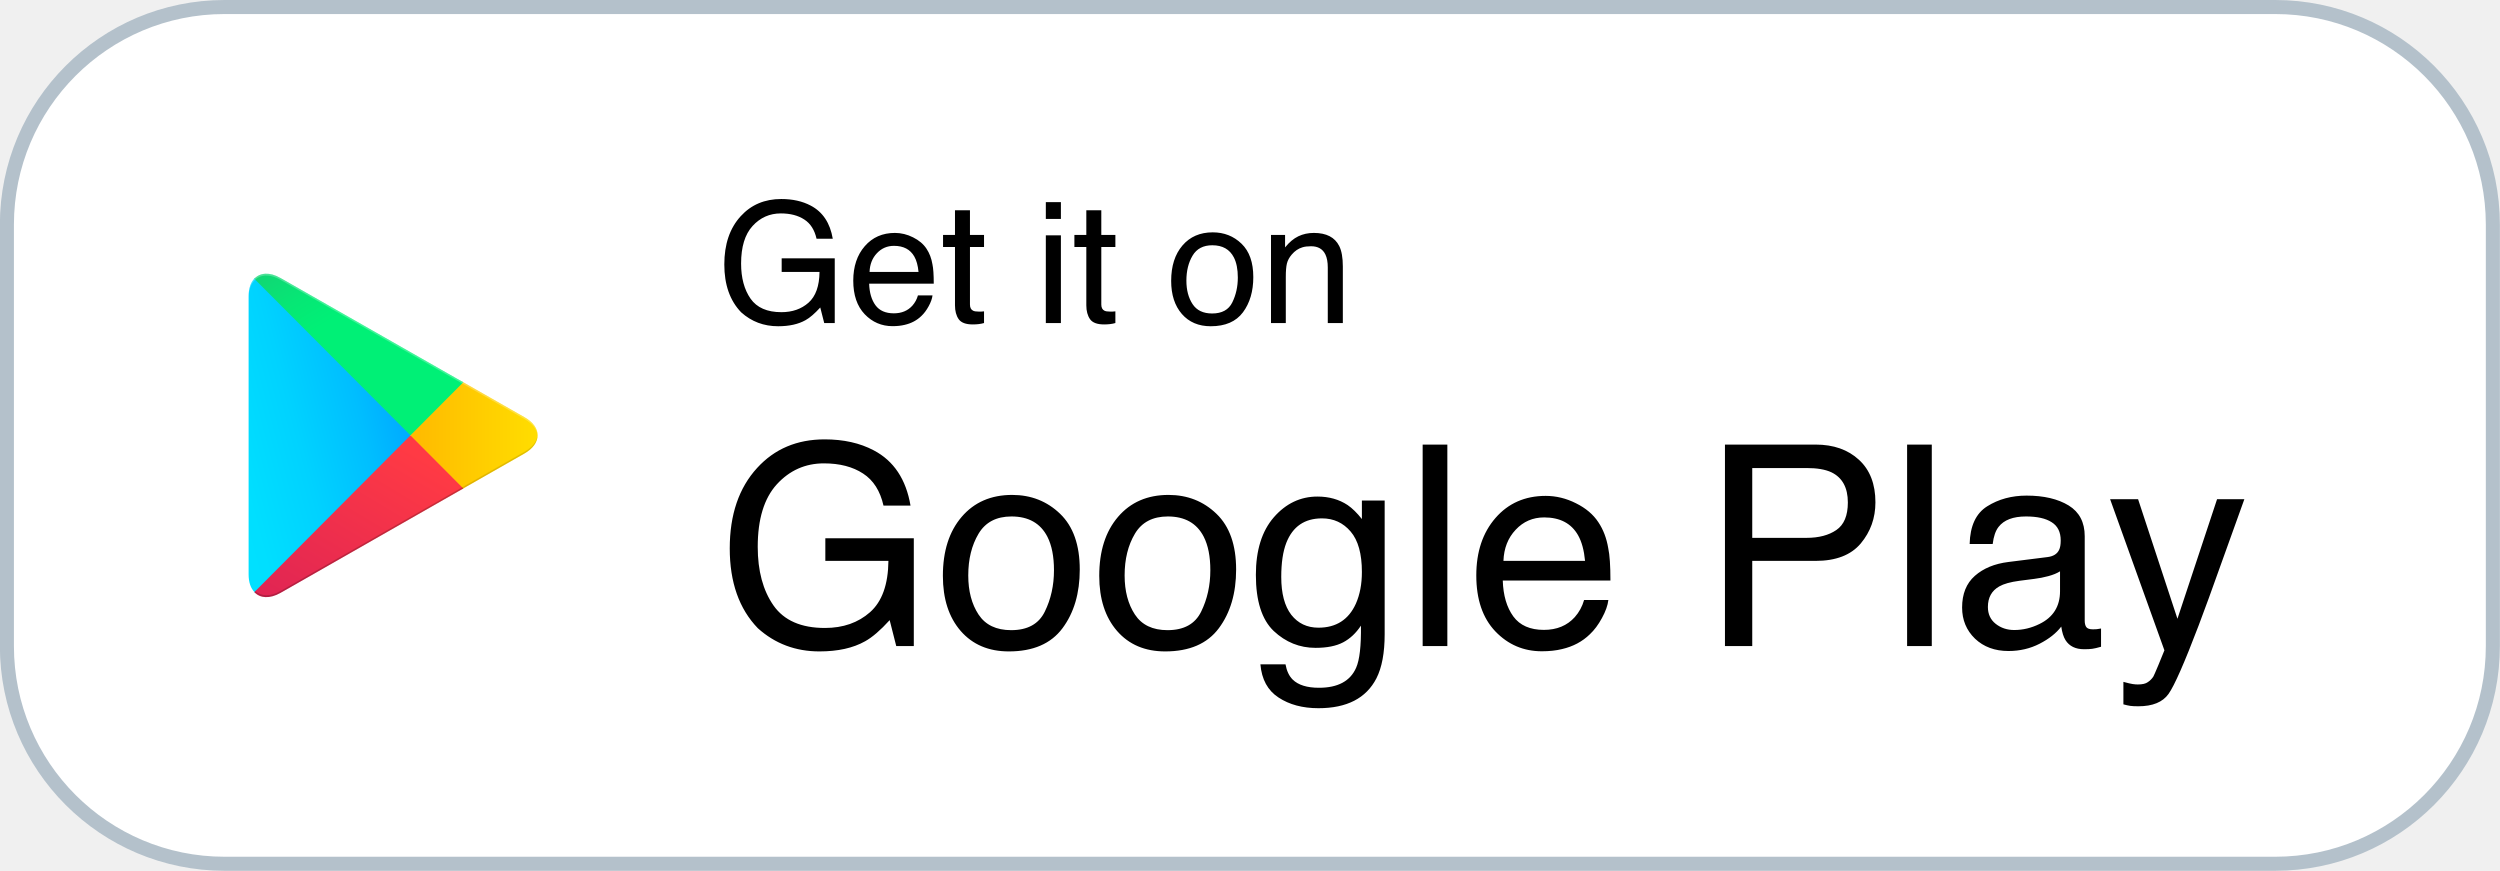
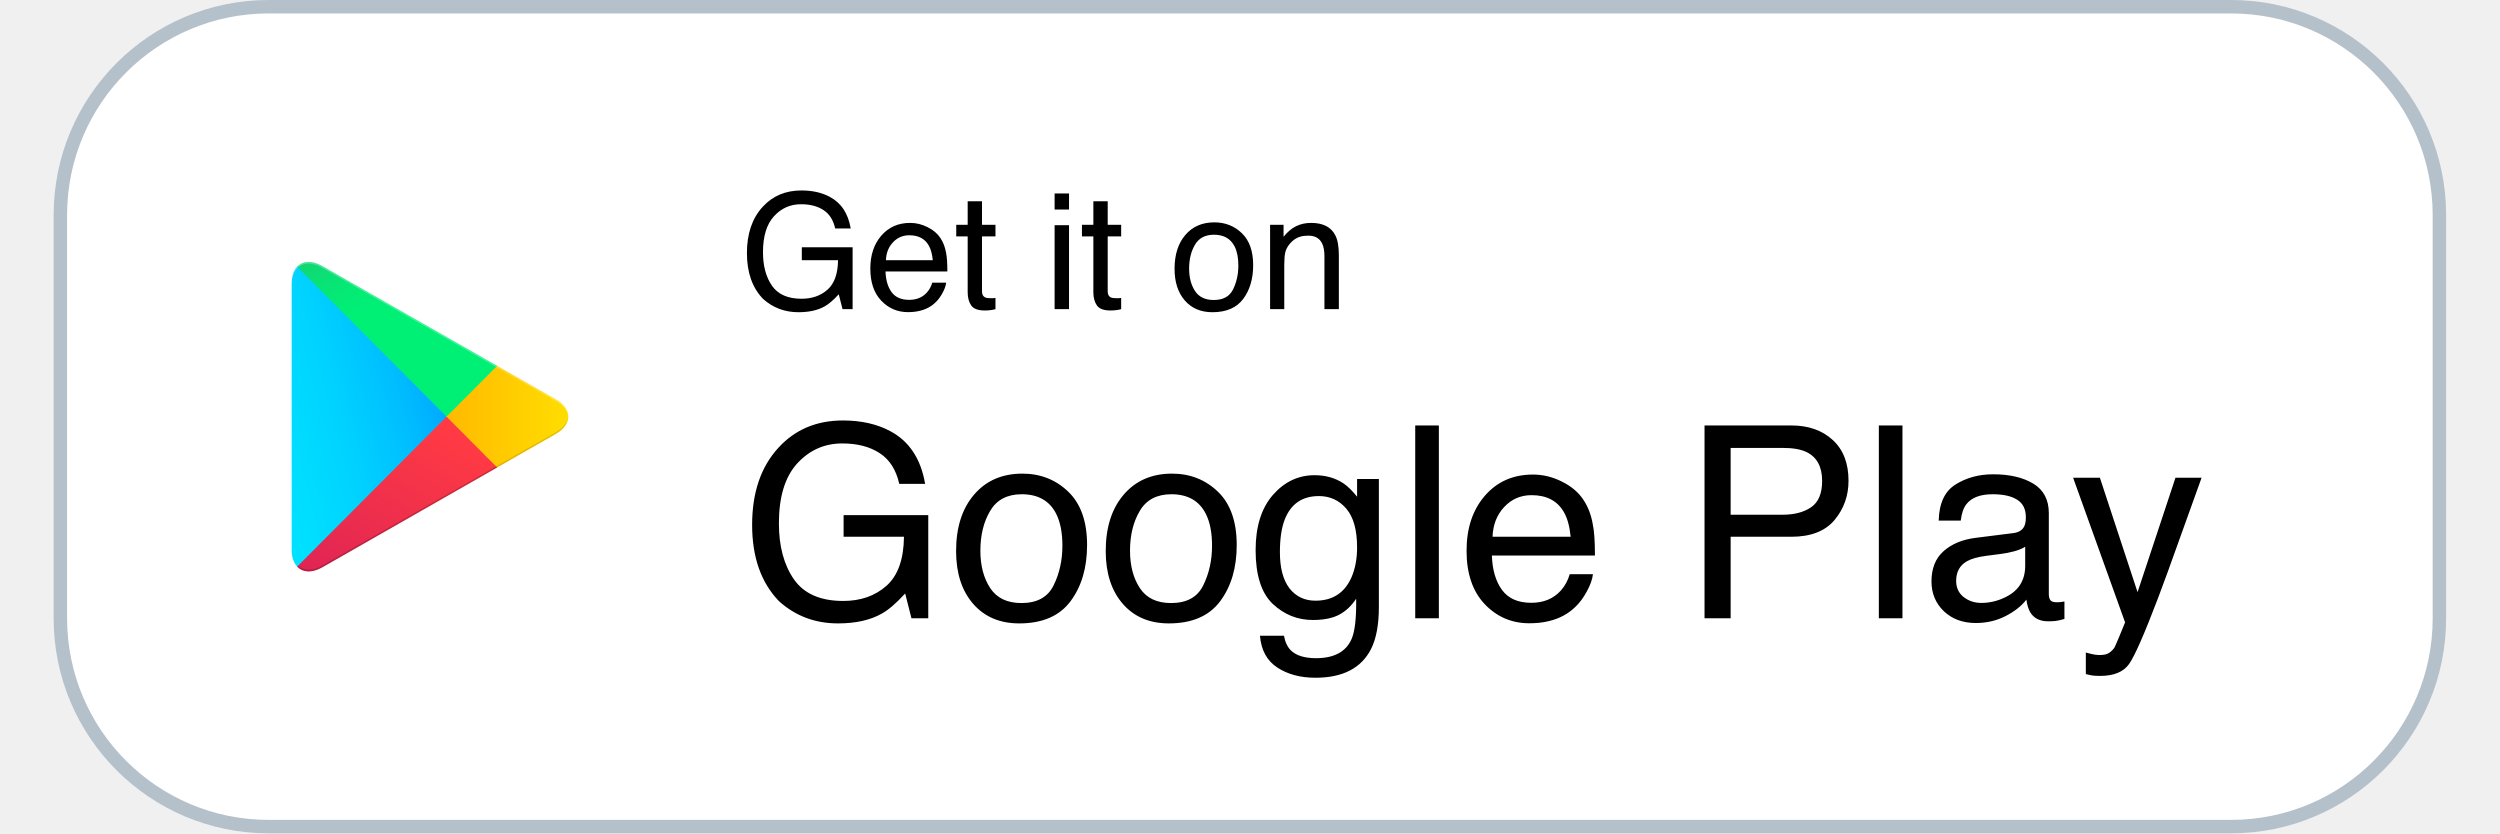
- <svg xmlns="http://www.w3.org/2000/svg" width="178" height="62" viewBox="0 0 178 62" fill="none">
+ <svg xmlns="http://www.w3.org/2000/svg" width="150" height="50" viewBox="0 0 178 62" fill="none">
  <rect x="0.491" y="0.5" width="177" height="61" rx="15.5" fill="white" />
  <rect x="0.491" y="0.5" width="177" height="61" rx="15.5" stroke="#B4C1CB" />
  <path fill-rule="evenodd" clip-rule="evenodd" d="M18.108 19.838C17.85 20.117 17.701 20.543 17.701 21.101V40.898C17.701 41.456 17.85 41.883 18.116 42.151L18.185 42.211L29.232 31.119V30.871L18.177 19.777L18.108 19.838Z" fill="url(#paint0_linear_731_415)" />
  <path fill-rule="evenodd" clip-rule="evenodd" d="M32.907 34.826L29.223 31.126V30.867L32.907 27.168L32.987 27.217L37.345 29.704C38.593 30.41 38.593 31.575 37.345 32.29L32.987 34.777L32.907 34.826Z" fill="url(#paint1_linear_731_415)" />
  <path fill-rule="evenodd" clip-rule="evenodd" d="M32.987 34.78L29.223 31L18.107 42.161C18.514 42.599 19.197 42.648 19.96 42.221L32.987 34.78Z" fill="url(#paint2_linear_731_415)" />
  <path fill-rule="evenodd" clip-rule="evenodd" d="M32.987 27.218L19.96 19.788C19.197 19.35 18.512 19.411 18.107 19.848L29.223 30.998L32.987 27.218Z" fill="url(#paint3_linear_731_415)" />
  <path opacity="0.2" fill-rule="evenodd" clip-rule="evenodd" d="M32.907 34.699L19.968 42.08C19.246 42.498 18.601 42.469 18.185 42.089L18.116 42.158L18.185 42.219C18.601 42.596 19.246 42.627 19.968 42.21L32.996 34.78L32.907 34.699Z" fill="black" />
  <path opacity="0.12" fill-rule="evenodd" clip-rule="evenodd" d="M37.345 32.163L32.896 34.7L32.976 34.78L37.334 32.293C37.959 31.936 38.266 31.467 38.266 31C38.228 31.429 37.91 31.835 37.345 32.163Z" fill="black" />
  <path opacity="0.25" fill-rule="evenodd" clip-rule="evenodd" d="M19.96 19.917L37.345 29.835C37.91 30.154 38.228 30.572 38.277 30.998C38.277 30.531 37.97 30.062 37.345 29.705L19.96 19.788C18.712 19.071 17.701 19.67 17.701 21.101V21.23C17.701 19.797 18.712 19.21 19.96 19.917Z" fill="white" />
  <path d="M55.626 14.17C56.434 14.17 57.133 14.326 57.723 14.639C58.579 15.088 59.102 15.875 59.294 17H58.139C57.998 16.371 57.708 15.914 57.266 15.629C56.825 15.34 56.268 15.195 55.596 15.195C54.799 15.195 54.127 15.494 53.581 16.092C53.038 16.689 52.766 17.58 52.766 18.764C52.766 19.787 52.991 20.621 53.44 21.266C53.889 21.906 54.622 22.227 55.637 22.227C56.415 22.227 57.057 22.002 57.565 21.553C58.077 21.1 58.338 20.369 58.35 19.361H55.655V18.395H59.434V23H58.684L58.403 21.893C58.008 22.326 57.659 22.627 57.354 22.795C56.842 23.084 56.192 23.229 55.403 23.229C54.383 23.229 53.506 22.898 52.772 22.238C51.971 21.41 51.571 20.273 51.571 18.828C51.571 17.387 51.961 16.24 52.743 15.389C53.485 14.576 54.446 14.17 55.626 14.17ZM63.717 16.584C64.163 16.584 64.594 16.689 65.012 16.9C65.43 17.107 65.749 17.377 65.967 17.709C66.178 18.025 66.319 18.395 66.389 18.816C66.452 19.105 66.483 19.566 66.483 20.199H61.883C61.903 20.836 62.053 21.348 62.334 21.734C62.616 22.117 63.051 22.309 63.641 22.309C64.192 22.309 64.631 22.127 64.96 21.764C65.147 21.553 65.28 21.309 65.358 21.031H66.395C66.368 21.262 66.276 21.52 66.12 21.805C65.967 22.086 65.795 22.316 65.604 22.496C65.284 22.809 64.887 23.02 64.415 23.129C64.161 23.191 63.873 23.223 63.553 23.223C62.772 23.223 62.11 22.939 61.567 22.373C61.024 21.803 60.752 21.006 60.752 19.982C60.752 18.975 61.026 18.156 61.573 17.527C62.12 16.898 62.834 16.584 63.717 16.584ZM65.399 19.361C65.356 18.904 65.256 18.539 65.1 18.266C64.811 17.758 64.329 17.504 63.653 17.504C63.169 17.504 62.762 17.68 62.434 18.031C62.106 18.379 61.932 18.822 61.913 19.361H65.399ZM67.995 14.973H69.061V16.725H70.063V17.586H69.061V21.682C69.061 21.9 69.135 22.047 69.284 22.121C69.366 22.164 69.502 22.186 69.694 22.186C69.745 22.186 69.799 22.186 69.858 22.186C69.916 22.182 69.985 22.176 70.063 22.168V23C69.942 23.035 69.815 23.061 69.682 23.076C69.553 23.092 69.413 23.1 69.26 23.1C68.768 23.1 68.434 22.975 68.258 22.725C68.082 22.471 67.995 22.143 67.995 21.74V17.586H67.145V16.725H67.995V14.973ZM74.463 16.754H75.536V23H74.463V16.754ZM74.463 14.393H75.536V15.588H74.463V14.393ZM77.346 14.973H78.413V16.725H79.415V17.586H78.413V21.682C78.413 21.9 78.487 22.047 78.635 22.121C78.717 22.164 78.854 22.186 79.045 22.186C79.096 22.186 79.151 22.186 79.21 22.186C79.268 22.182 79.336 22.176 79.415 22.168V23C79.293 23.035 79.166 23.061 79.034 23.076C78.905 23.092 78.764 23.1 78.612 23.1C78.12 23.1 77.786 22.975 77.61 22.725C77.434 22.471 77.346 22.143 77.346 21.74V17.586H76.497V16.725H77.346V14.973ZM86.305 22.32C87.004 22.32 87.483 22.057 87.741 21.529C88.002 20.998 88.133 20.408 88.133 19.76C88.133 19.174 88.04 18.697 87.852 18.33C87.555 17.752 87.043 17.463 86.317 17.463C85.672 17.463 85.204 17.709 84.911 18.201C84.618 18.693 84.471 19.287 84.471 19.982C84.471 20.65 84.618 21.207 84.911 21.652C85.204 22.098 85.668 22.32 86.305 22.32ZM86.346 16.543C87.155 16.543 87.838 16.812 88.397 17.352C88.956 17.891 89.235 18.684 89.235 19.73C89.235 20.742 88.989 21.578 88.497 22.238C88.004 22.898 87.241 23.229 86.206 23.229C85.342 23.229 84.657 22.938 84.149 22.355C83.641 21.77 83.387 20.984 83.387 20C83.387 18.945 83.655 18.105 84.19 17.48C84.725 16.855 85.444 16.543 86.346 16.543ZM90.495 16.725H91.497V17.615C91.793 17.248 92.108 16.984 92.44 16.824C92.772 16.664 93.141 16.584 93.547 16.584C94.438 16.584 95.04 16.895 95.352 17.516C95.524 17.855 95.61 18.342 95.61 18.975V23H94.538V19.045C94.538 18.662 94.481 18.354 94.368 18.119C94.18 17.729 93.84 17.533 93.348 17.533C93.098 17.533 92.893 17.559 92.733 17.609C92.444 17.695 92.19 17.867 91.971 18.125C91.795 18.332 91.68 18.547 91.626 18.77C91.575 18.988 91.549 19.303 91.549 19.713V23H90.495V16.725Z" fill="black" />
  <path d="M58.715 31.283C60.063 31.283 61.228 31.544 62.211 32.065C63.637 32.813 64.51 34.125 64.829 36H62.905C62.67 34.952 62.185 34.19 61.45 33.715C60.714 33.233 59.786 32.992 58.666 32.992C57.338 32.992 56.219 33.49 55.307 34.486C54.402 35.482 53.95 36.967 53.95 38.94C53.95 40.645 54.324 42.035 55.073 43.109C55.822 44.177 57.042 44.711 58.735 44.711C60.03 44.711 61.101 44.337 61.948 43.588C62.801 42.833 63.237 41.615 63.256 39.935H58.764V38.324H65.063V46H63.813L63.344 44.154C62.687 44.877 62.104 45.378 61.596 45.658C60.743 46.14 59.659 46.381 58.344 46.381C56.645 46.381 55.183 45.831 53.959 44.73C52.625 43.35 51.958 41.456 51.958 39.047C51.958 36.645 52.609 34.734 53.911 33.315C55.148 31.96 56.749 31.283 58.715 31.283ZM71.997 44.867C73.162 44.867 73.96 44.428 74.389 43.549C74.825 42.663 75.043 41.68 75.043 40.6C75.043 39.623 74.887 38.829 74.575 38.217C74.08 37.253 73.227 36.772 72.016 36.772C70.942 36.772 70.161 37.182 69.672 38.002C69.184 38.822 68.94 39.812 68.94 40.971C68.94 42.084 69.184 43.012 69.672 43.754C70.161 44.496 70.935 44.867 71.997 44.867ZM72.065 35.238C73.413 35.238 74.552 35.688 75.483 36.586C76.414 37.484 76.879 38.806 76.879 40.551C76.879 42.237 76.469 43.63 75.649 44.73C74.829 45.831 73.556 46.381 71.831 46.381C70.392 46.381 69.249 45.896 68.403 44.926C67.556 43.949 67.133 42.641 67.133 41C67.133 39.242 67.579 37.842 68.471 36.801C69.363 35.759 70.561 35.238 72.065 35.238ZM83.129 44.867C84.295 44.867 85.092 44.428 85.522 43.549C85.958 42.663 86.176 41.68 86.176 40.6C86.176 39.623 86.02 38.829 85.707 38.217C85.213 37.253 84.36 36.772 83.149 36.772C82.075 36.772 81.293 37.182 80.805 38.002C80.317 38.822 80.073 39.812 80.073 40.971C80.073 42.084 80.317 43.012 80.805 43.754C81.293 44.496 82.068 44.867 83.129 44.867ZM83.198 35.238C84.545 35.238 85.685 35.688 86.616 36.586C87.547 37.484 88.012 38.806 88.012 40.551C88.012 42.237 87.602 43.63 86.782 44.73C85.961 45.831 84.689 46.381 82.963 46.381C81.525 46.381 80.382 45.896 79.536 44.926C78.689 43.949 78.266 42.641 78.266 41C78.266 39.242 78.712 37.842 79.604 36.801C80.496 35.759 81.694 35.238 83.198 35.238ZM93.803 35.355C94.624 35.355 95.34 35.557 95.952 35.961C96.284 36.189 96.622 36.521 96.967 36.957V35.639H98.588V45.15C98.588 46.478 98.393 47.527 98.002 48.295C97.273 49.714 95.896 50.424 93.872 50.424C92.745 50.424 91.798 50.17 91.03 49.662C90.262 49.161 89.832 48.373 89.741 47.299H91.528C91.612 47.768 91.782 48.129 92.036 48.383C92.433 48.773 93.058 48.969 93.911 48.969C95.258 48.969 96.141 48.493 96.557 47.543C96.805 46.983 96.918 45.984 96.899 44.545C96.547 45.079 96.124 45.476 95.629 45.736C95.135 45.997 94.48 46.127 93.666 46.127C92.534 46.127 91.541 45.727 90.688 44.926C89.842 44.118 89.418 42.787 89.418 40.932C89.418 39.18 89.845 37.813 90.698 36.83C91.557 35.847 92.592 35.355 93.803 35.355ZM96.967 40.727C96.967 39.431 96.7 38.471 96.166 37.846C95.633 37.221 94.952 36.908 94.126 36.908C92.888 36.908 92.042 37.488 91.586 38.647C91.346 39.265 91.225 40.075 91.225 41.078C91.225 42.257 91.463 43.155 91.938 43.773C92.42 44.385 93.064 44.691 93.872 44.691C95.135 44.691 96.023 44.122 96.538 42.982C96.824 42.338 96.967 41.586 96.967 40.727ZM101.293 31.654H103.051V46H101.293V31.654ZM110.053 35.307C110.795 35.307 111.515 35.482 112.211 35.834C112.908 36.179 113.439 36.628 113.803 37.182C114.155 37.709 114.389 38.324 114.506 39.027C114.611 39.509 114.663 40.277 114.663 41.332H106.997C107.029 42.393 107.28 43.246 107.749 43.891C108.217 44.529 108.943 44.848 109.926 44.848C110.844 44.848 111.577 44.545 112.124 43.94C112.436 43.588 112.657 43.181 112.788 42.719H114.516C114.471 43.103 114.318 43.533 114.057 44.008C113.803 44.477 113.517 44.861 113.198 45.16C112.664 45.681 112.003 46.033 111.215 46.215C110.792 46.319 110.314 46.371 109.78 46.371C108.478 46.371 107.374 45.899 106.469 44.955C105.564 44.005 105.112 42.676 105.112 40.971C105.112 39.291 105.568 37.927 106.479 36.879C107.39 35.831 108.582 35.307 110.053 35.307ZM112.856 39.935C112.784 39.174 112.618 38.565 112.358 38.109C111.876 37.263 111.072 36.84 109.946 36.84C109.139 36.84 108.461 37.133 107.915 37.719C107.368 38.298 107.078 39.037 107.045 39.935H112.856ZM122.817 31.654H129.272C130.548 31.654 131.577 32.016 132.358 32.738C133.139 33.454 133.53 34.464 133.53 35.766C133.53 36.885 133.181 37.862 132.485 38.695C131.788 39.522 130.717 39.935 129.272 39.935H124.76V46H122.817V31.654ZM131.567 35.775C131.567 34.721 131.176 34.005 130.395 33.627C129.965 33.425 129.376 33.324 128.627 33.324H124.76V38.295H128.627C129.5 38.295 130.206 38.109 130.747 37.738C131.293 37.367 131.567 36.713 131.567 35.775ZM135.786 31.654H137.543V46H135.786V31.654ZM141.538 43.217C141.538 43.725 141.723 44.125 142.094 44.418C142.465 44.711 142.905 44.857 143.413 44.857C144.031 44.857 144.63 44.714 145.209 44.428C146.186 43.953 146.674 43.175 146.674 42.094V40.678C146.459 40.815 146.183 40.928 145.844 41.02C145.506 41.111 145.174 41.176 144.848 41.215L143.784 41.352C143.146 41.436 142.667 41.57 142.348 41.752C141.808 42.058 141.538 42.546 141.538 43.217ZM145.795 39.662C146.199 39.61 146.469 39.441 146.606 39.154C146.684 38.998 146.723 38.773 146.723 38.48C146.723 37.882 146.508 37.449 146.079 37.182C145.655 36.908 145.047 36.772 144.252 36.772C143.334 36.772 142.683 37.019 142.299 37.514C142.084 37.787 141.944 38.194 141.879 38.734H140.239C140.271 37.445 140.688 36.55 141.489 36.049C142.296 35.541 143.23 35.287 144.292 35.287C145.522 35.287 146.521 35.522 147.29 35.99C148.051 36.459 148.432 37.188 148.432 38.178V44.203C148.432 44.385 148.468 44.532 148.54 44.643C148.618 44.753 148.777 44.809 149.018 44.809C149.096 44.809 149.184 44.805 149.282 44.799C149.379 44.786 149.484 44.77 149.594 44.75V46.049C149.321 46.127 149.112 46.176 148.969 46.195C148.826 46.215 148.631 46.225 148.383 46.225C147.778 46.225 147.338 46.01 147.065 45.58C146.922 45.352 146.821 45.03 146.762 44.613C146.404 45.082 145.89 45.489 145.219 45.834C144.549 46.179 143.81 46.352 143.002 46.352C142.032 46.352 141.238 46.059 140.62 45.473C140.008 44.88 139.702 44.141 139.702 43.256C139.702 42.286 140.004 41.534 140.61 41C141.215 40.466 142.01 40.137 142.993 40.014L145.795 39.662ZM157.856 35.541H159.799C159.552 36.212 159.002 37.742 158.149 40.131C157.511 41.928 156.977 43.393 156.547 44.525C155.532 47.195 154.816 48.822 154.399 49.408C153.982 49.994 153.266 50.287 152.25 50.287C152.003 50.287 151.811 50.277 151.674 50.258C151.544 50.238 151.381 50.203 151.186 50.15V48.549C151.492 48.633 151.713 48.685 151.85 48.705C151.987 48.725 152.107 48.734 152.211 48.734C152.537 48.734 152.775 48.679 152.924 48.568C153.081 48.464 153.211 48.334 153.315 48.178C153.347 48.126 153.465 47.859 153.667 47.377C153.868 46.895 154.015 46.537 154.106 46.303L150.239 35.541H152.231L155.034 44.057L157.856 35.541Z" fill="black" />
  <defs>
    <linearGradient id="paint0_linear_731_415" x1="28.241" y1="20.888" x2="10.537" y2="25.586" gradientUnits="userSpaceOnUse">
      <stop stop-color="#00A0FF" />
      <stop offset="0.007" stop-color="#00A1FF" />
      <stop offset="0.26" stop-color="#00BEFF" />
      <stop offset="0.512" stop-color="#00D2FF" />
      <stop offset="0.76" stop-color="#00DFFF" />
      <stop offset="1" stop-color="#00E3FF" />
    </linearGradient>
    <linearGradient id="paint1_linear_731_415" x1="38.972" y1="30.997" x2="17.397" y2="30.997" gradientUnits="userSpaceOnUse">
      <stop stop-color="#FFE000" />
      <stop offset="0.409" stop-color="#FFBD00" />
      <stop offset="0.775" stop-color="#FFA500" />
      <stop offset="1" stop-color="#FF9C00" />
    </linearGradient>
    <linearGradient id="paint2_linear_731_415" x1="30.94" y1="33.057" x2="16.649" y2="57.012" gradientUnits="userSpaceOnUse">
      <stop stop-color="#FF3A44" />
      <stop offset="1" stop-color="#C31162" />
    </linearGradient>
    <linearGradient id="paint3_linear_731_415" x1="15.309" y1="13.252" x2="21.684" y2="23.951" gradientUnits="userSpaceOnUse">
      <stop stop-color="#32A071" />
      <stop offset="0.069" stop-color="#2DA771" />
      <stop offset="0.476" stop-color="#15CF74" />
      <stop offset="0.801" stop-color="#06E775" />
      <stop offset="1" stop-color="#00F076" />
    </linearGradient>
  </defs>
</svg>
